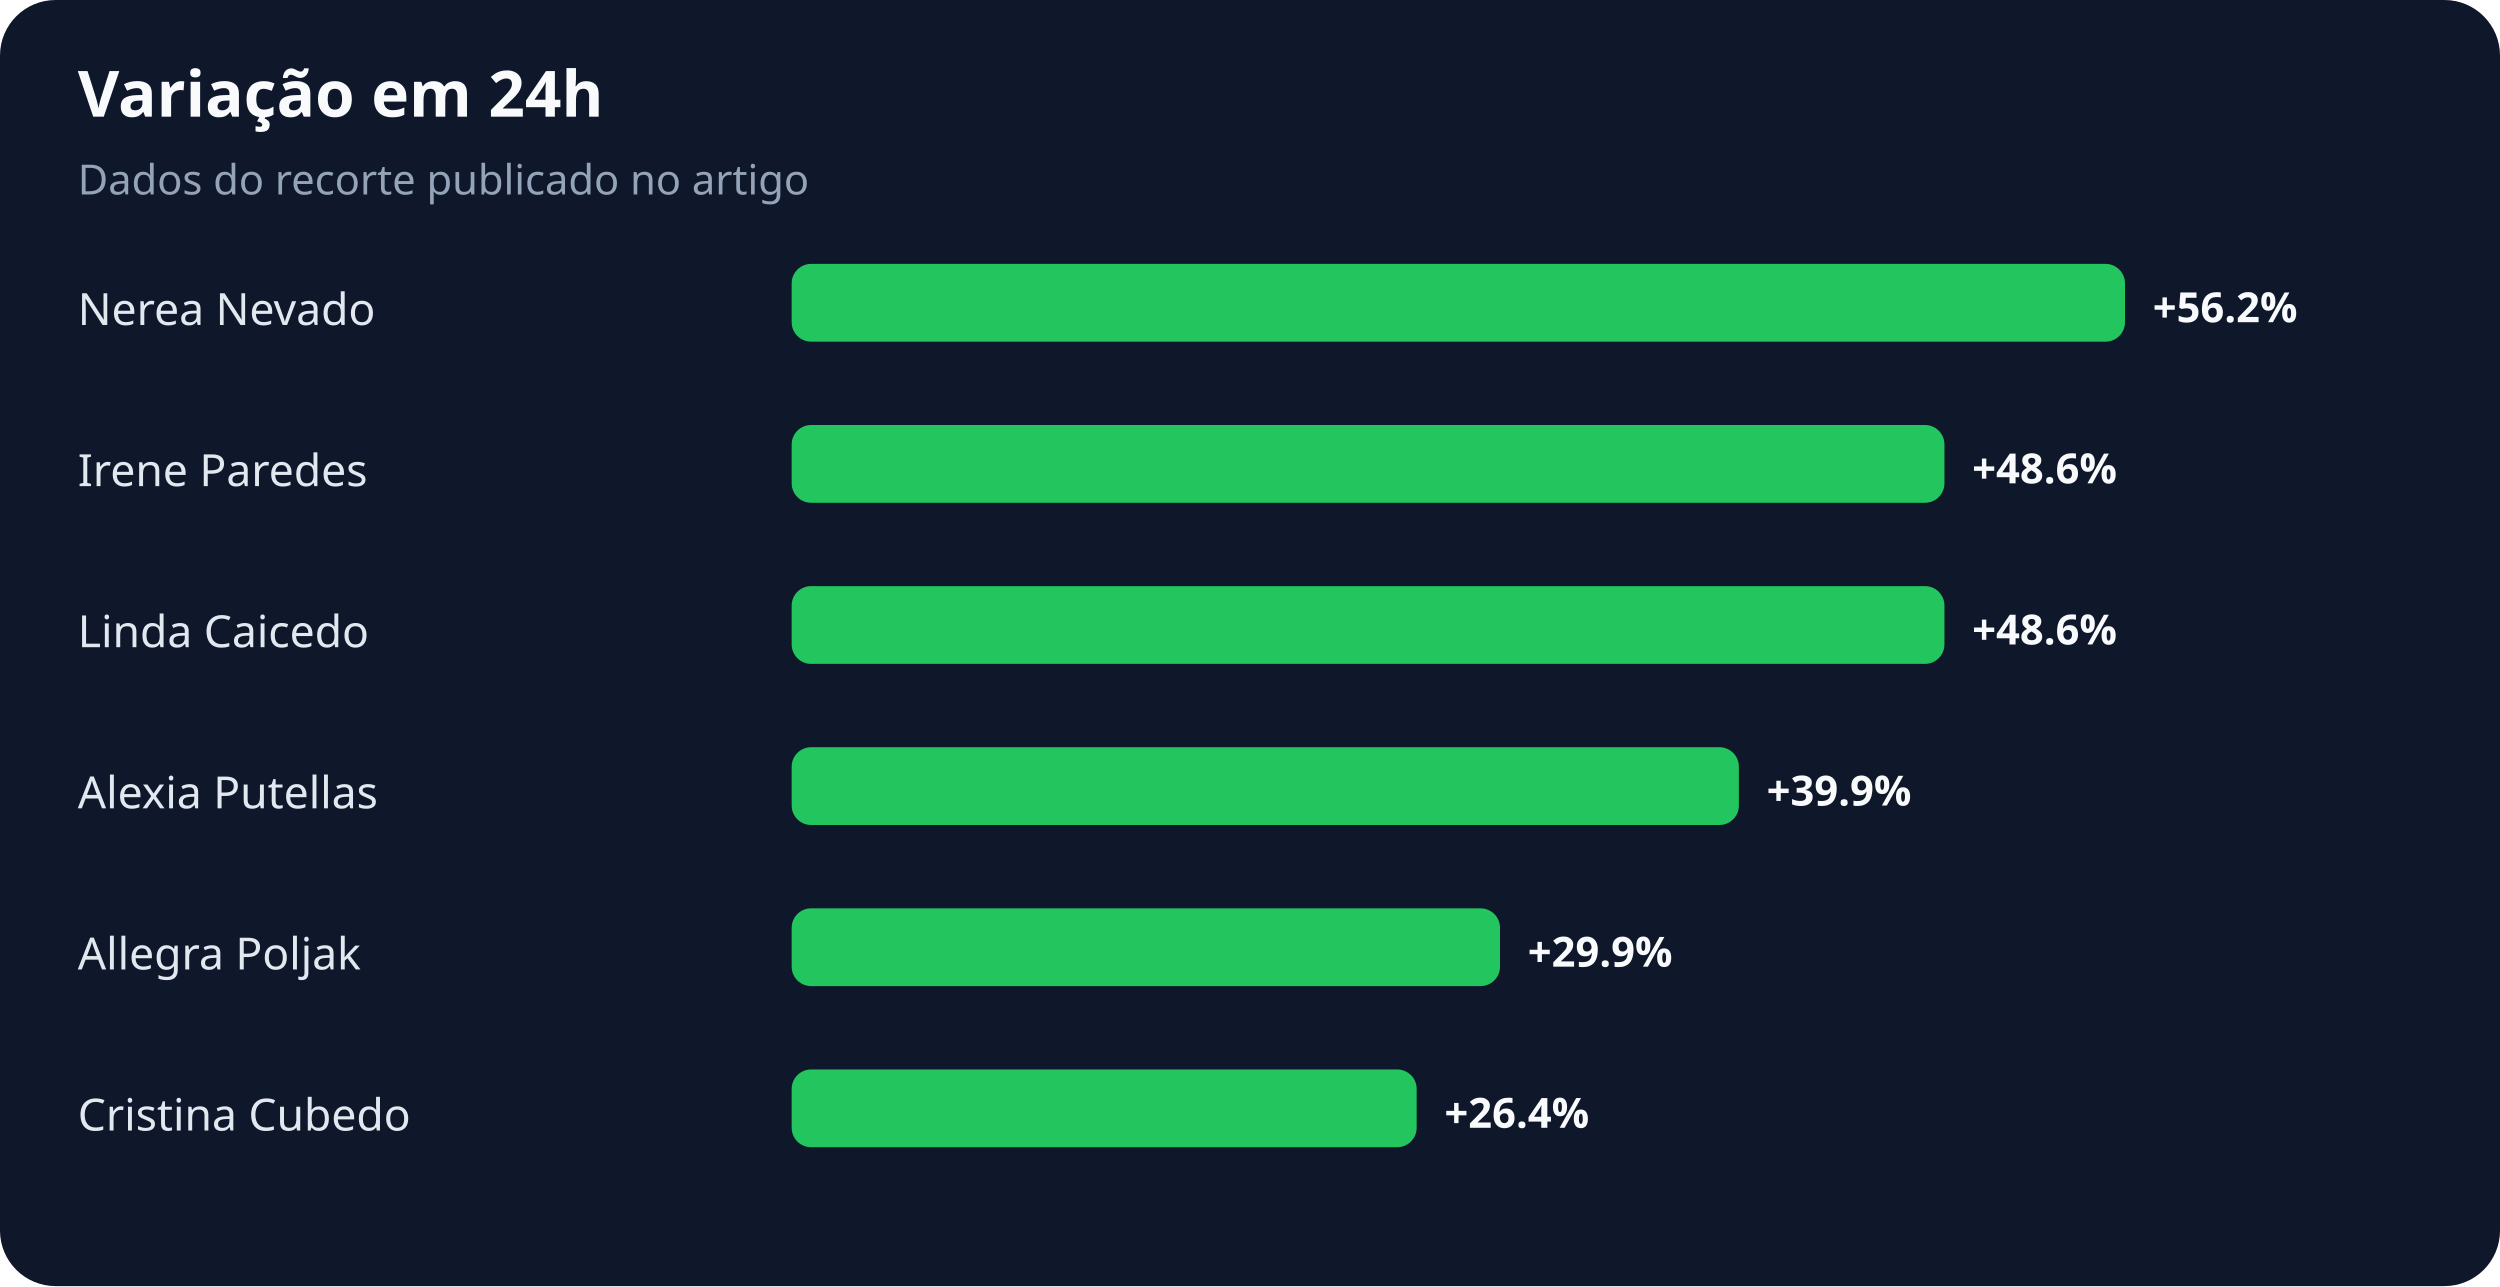
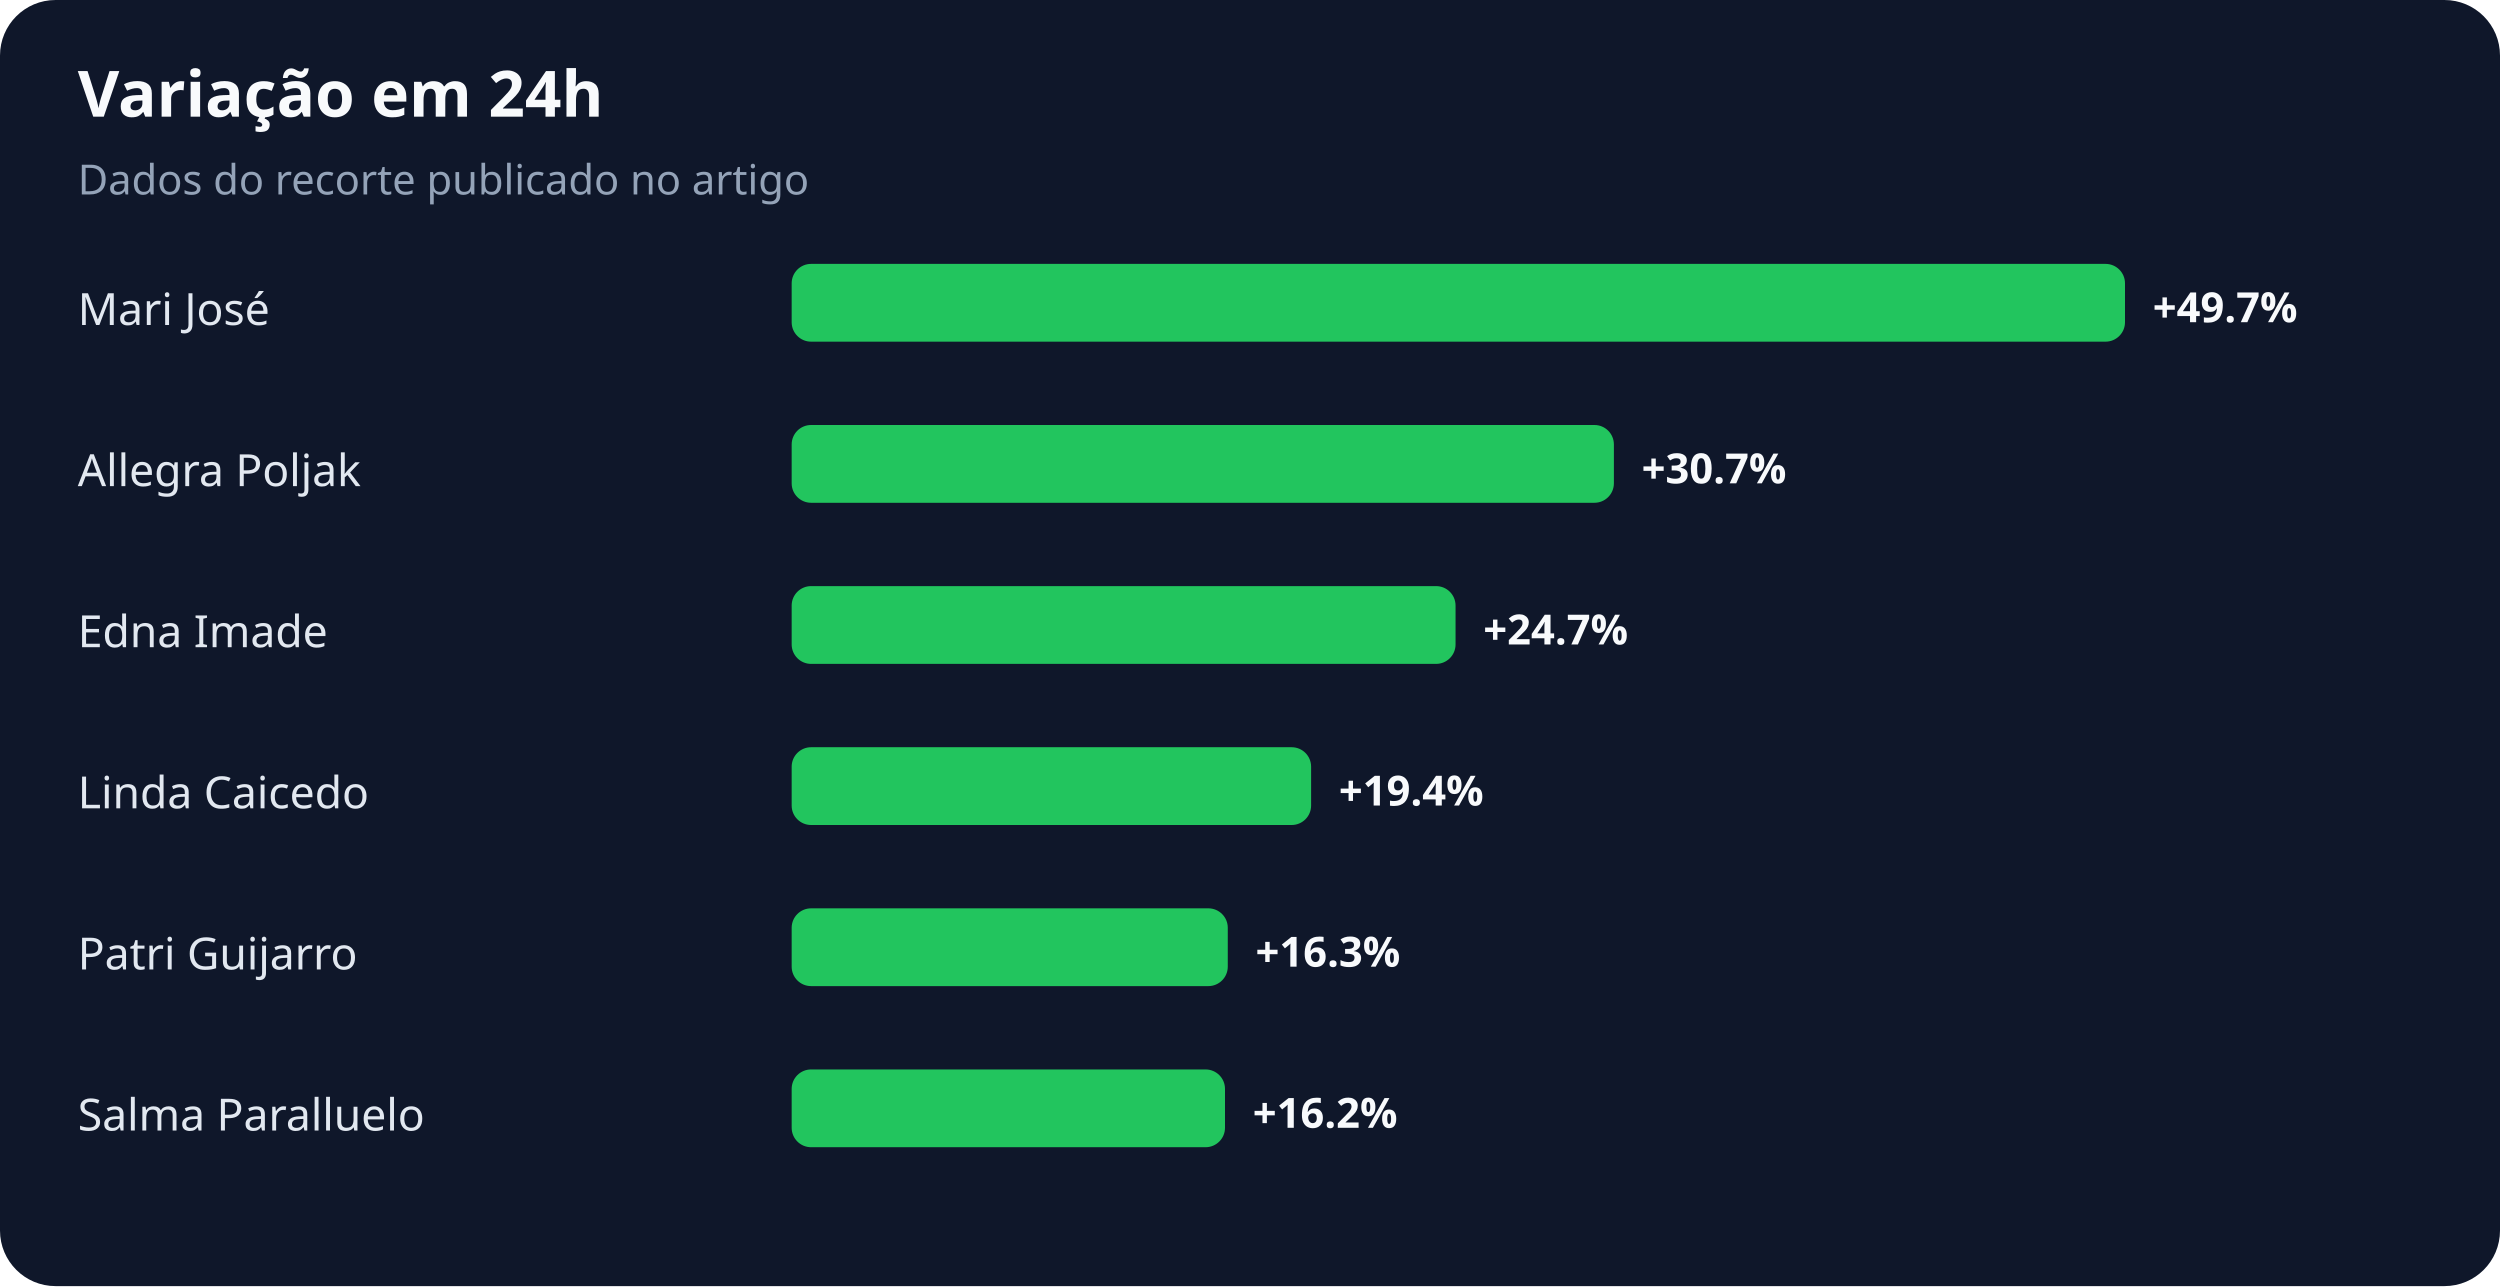
<svg xmlns="http://www.w3.org/2000/svg" width="900" height="463" viewBox="0 0 900 463" role="img" aria-labelledby="title desc">
  <rect width="100%" height="100%" rx="20" fill="#0f172a" />
  <text x="28" y="42" fill="#f8fafc" font-family="system-ui,sans-serif" font-size="23" font-weight="700">Variação em 24h</text>
  <text x="28" y="70" fill="#94a3b8" font-family="system-ui,sans-serif" font-size="15">Dados do recorte publicado no artigo</text>
-   <text x="28" y="117" fill="#e2e8f0" font-family="system-ui,sans-serif" font-size="16">Nerea Nevado</text>
+   <text x="28" y="117" fill="#e2e8f0" font-family="system-ui,sans-serif" font-size="16">Mari José</text>
  <rect x="285" y="95" width="480" height="28" rx="7" fill="#22c55e" />
-   <text x="775" y="116" fill="#f8fafc" font-family="system-ui,sans-serif" font-size="15" font-weight="700">+56.2%</text>
-   <text x="28" y="175" fill="#e2e8f0" font-family="system-ui,sans-serif" font-size="16">Irene Paredes</text>
-   <rect x="285" y="153" width="415" height="28" rx="7" fill="#22c55e" />
-   <text x="710" y="174" fill="#f8fafc" font-family="system-ui,sans-serif" font-size="15" font-weight="700">+48.6%</text>
-   <text x="28" y="233" fill="#e2e8f0" font-family="system-ui,sans-serif" font-size="16">Linda Caicedo</text>
-   <rect x="285" y="211" width="415" height="28" rx="7" fill="#22c55e" />
-   <text x="710" y="232" fill="#f8fafc" font-family="system-ui,sans-serif" font-size="15" font-weight="700">+48.6%</text>
-   <text x="28" y="291" fill="#e2e8f0" font-family="system-ui,sans-serif" font-size="16">Alexia Putellas</text>
-   <rect x="285" y="269" width="341" height="28" rx="7" fill="#22c55e" />
-   <text x="636" y="290" fill="#f8fafc" font-family="system-ui,sans-serif" font-size="15" font-weight="700">+39.9%</text>
-   <text x="28" y="349" fill="#e2e8f0" font-family="system-ui,sans-serif" font-size="16">Allegra Poljak</text>
-   <rect x="285" y="327" width="255" height="28" rx="7" fill="#22c55e" />
-   <text x="550" y="348" fill="#f8fafc" font-family="system-ui,sans-serif" font-size="15" font-weight="700">+29.9%</text>
-   <text x="28" y="407" fill="#e2e8f0" font-family="system-ui,sans-serif" font-size="16">Cristina Cubedo</text>
-   <rect x="285" y="385" width="225" height="28" rx="7" fill="#22c55e" />
-   <text x="520" y="406" fill="#f8fafc" font-family="system-ui,sans-serif" font-size="15" font-weight="700">+26.4%</text>
+   <text x="775" y="116" fill="#f8fafc" font-family="system-ui,sans-serif" font-size="15" font-weight="700">+49.7%</text>
+   <text x="28" y="175" fill="#e2e8f0" font-family="system-ui,sans-serif" font-size="16">Allegra Poljak</text>
+   <rect x="285" y="153" width="296" height="28" rx="7" fill="#22c55e" />
+   <text x="591" y="174" fill="#f8fafc" font-family="system-ui,sans-serif" font-size="15" font-weight="700">+30.7%</text>
+   <text x="28" y="233" fill="#e2e8f0" font-family="system-ui,sans-serif" font-size="16">Edna Imade</text>
+   <rect x="285" y="211" width="239" height="28" rx="7" fill="#22c55e" />
+   <text x="534" y="232" fill="#f8fafc" font-family="system-ui,sans-serif" font-size="15" font-weight="700">+24.7%</text>
+   <text x="28" y="291" fill="#e2e8f0" font-family="system-ui,sans-serif" font-size="16">Linda Caicedo</text>
+   <rect x="285" y="269" width="187" height="28" rx="7" fill="#22c55e" />
+   <text x="482" y="290" fill="#f8fafc" font-family="system-ui,sans-serif" font-size="15" font-weight="700">+19.4%</text>
+   <text x="28" y="349" fill="#e2e8f0" font-family="system-ui,sans-serif" font-size="16">Patri Guijarro</text>
+   <rect x="285" y="327" width="157" height="28" rx="7" fill="#22c55e" />
+   <text x="452" y="348" fill="#f8fafc" font-family="system-ui,sans-serif" font-size="15" font-weight="700">+16.3%</text>
+   <text x="28" y="407" fill="#e2e8f0" font-family="system-ui,sans-serif" font-size="16">Salma Paralluelo</text>
+   <rect x="285" y="385" width="156" height="28" rx="7" fill="#22c55e" />
+   <text x="451" y="406" fill="#f8fafc" font-family="system-ui,sans-serif" font-size="15" font-weight="700">+16.2%</text>
</svg>
